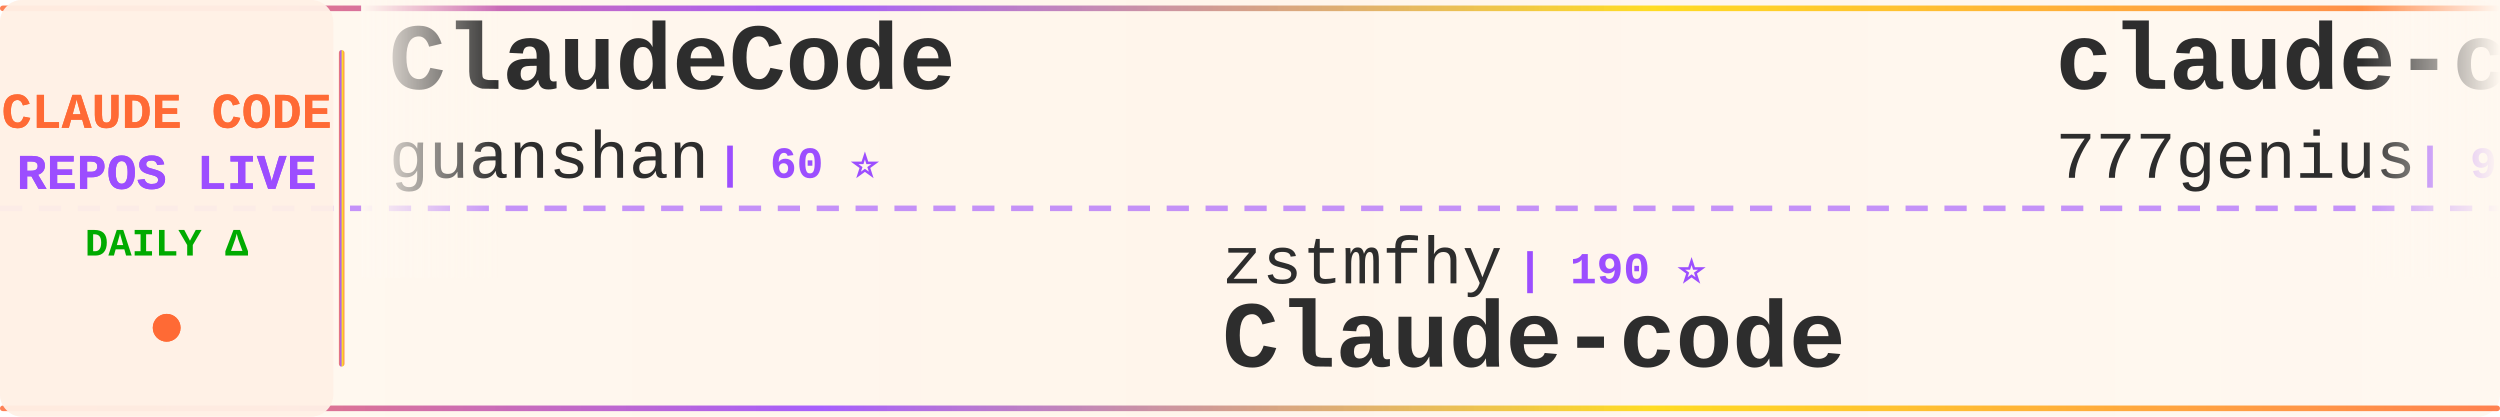
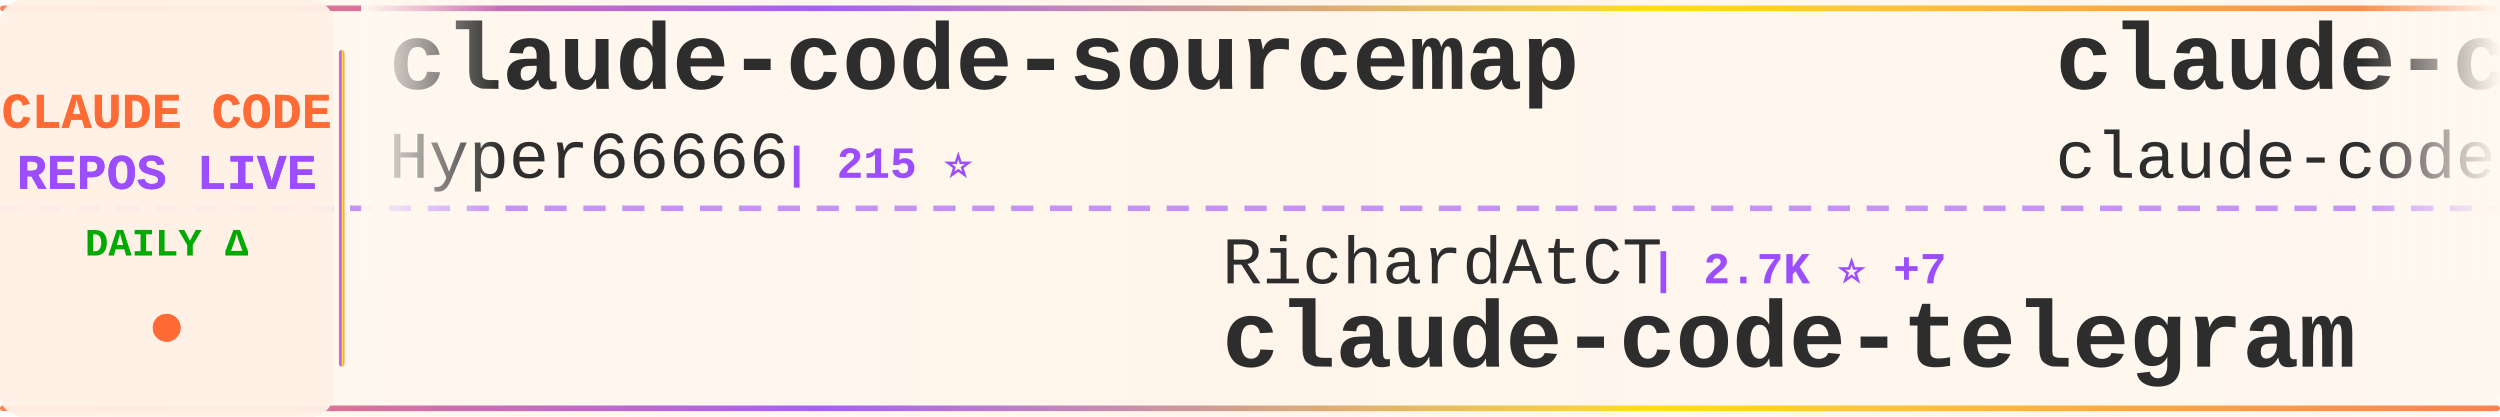
<svg xmlns="http://www.w3.org/2000/svg" width="900" height="150">
  <defs>
    <linearGradient id="tickerBg" x1="0%" y1="0%" x2="100%" y2="0%">
      <stop offset="0%" style="stop-color:#fff8f0;stop-opacity:0.98" />
      <stop offset="50%" style="stop-color:#fff5eb;stop-opacity:1" />
      <stop offset="100%" style="stop-color:#fff8f0;stop-opacity:0.98" />
    </linearGradient>
    <linearGradient id="borderGrad" x1="0%" y1="0%" x2="100%" y2="0%">
      <stop offset="0%" style="stop-color:#FF6B35;stop-opacity:0.85">
        <animate attributeName="stop-opacity" values="0.85;1;0.85" dur="2s" repeatCount="indefinite" />
      </stop>
      <stop offset="33%" style="stop-color:#9C4EFF;stop-opacity:0.9">
        <animate attributeName="stop-opacity" values="0.9;1;0.9" dur="2.2s" repeatCount="indefinite" />
      </stop>
      <stop offset="66%" style="stop-color:#FFD700;stop-opacity:0.85">
        <animate attributeName="stop-opacity" values="0.85;1;0.85" dur="1.8s" repeatCount="indefinite" />
      </stop>
      <stop offset="100%" style="stop-color:#FF6B35;stop-opacity:0.85">
        <animate attributeName="stop-opacity" values="0.85;1;0.85" dur="2s" repeatCount="indefinite" />
      </stop>
    </linearGradient>
    <filter id="textGlow">
      <feGaussianBlur stdDeviation="0.15" result="coloredBlur" />
      <feMerge>
        <feMergeNode in="coloredBlur" />
        <feMergeNode in="SourceGraphic" />
      </feMerge>
    </filter>
    <filter id="metricGlow">
      <feGaussianBlur stdDeviation="0.2" result="coloredBlur" />
      <feMerge>
        <feMergeNode in="coloredBlur" />
        <feMergeNode in="SourceGraphic" />
      </feMerge>
    </filter>
    <linearGradient id="leftFade" x1="0%" y1="0%" x2="100%" y2="0%">
      <stop offset="0%" style="stop-color:#fff8f0;stop-opacity:1" />
      <stop offset="100%" style="stop-color:#fff8f0;stop-opacity:0" />
    </linearGradient>
    <linearGradient id="rightFade" x1="0%" y1="0%" x2="100%" y2="0%">
      <stop offset="0%" style="stop-color:#fff8f0;stop-opacity:0" />
      <stop offset="100%" style="stop-color:#fff8f0;stop-opacity:1" />
    </linearGradient>
  </defs>
  <rect width="900" height="150" fill="url(#tickerBg)" rx="8" />
  <rect x="0" y="2" width="900" height="2" fill="url(#borderGrad)" rx="1" />
  <rect x="0" y="146" width="900" height="2" fill="url(#borderGrad)" rx="1" />
  <line x1="0" y1="75" x2="900" y2="75" stroke="#9C4EFF" stroke-width="2" stroke-dasharray="8 6" opacity="0.6" />
  <rect x="0" y="0" width="120" height="150" fill="#fff0e6" opacity="0.95" rx="8" />
  <text x="60" y="46" font-family="'Courier New', monospace" font-size="18" font-weight="bold" fill="#FF6B35" text-anchor="middle" filter="url(#textGlow)">
    CLAUDE CODE
  </text>
  <text x="60" y="68" font-family="'Courier New', monospace" font-size="18" font-weight="bold" fill="#9C4EFF" text-anchor="middle" filter="url(#textGlow)">
    REPOS LIVE
  </text>
  <text x="60" y="92" font-family="'Courier New', monospace" font-size="14" font-weight="bold" fill="#00aa00" text-anchor="middle">
    DAILY Δ
  </text>
  <circle cx="60" cy="118" r="5" fill="#FF6B35" filter="url(#metricGlow)">
    <animate attributeName="r" values="4;6;4" dur="1.5s" repeatCount="indefinite" />
    <animate attributeName="opacity" values="0.6;1;0.6" dur="1.5s" repeatCount="indefinite" />
  </circle>
  <rect x="122" y="18" width="2" height="114" fill="url(#borderGrad)" rx="1" />
  <clipPath id="tickerClip">
    <rect x="130" y="0" width="770" height="150" />
  </clipPath>
  <g clip-path="url(#tickerClip)">
    <g id="tickerItems">
      <animateTransform attributeName="transform" attributeType="XML" type="translate" from="0 0" to="-3000 0" dur="54s" repeatCount="indefinite" />
      <g transform="translate(0, 0)">
-         <text x="140" y="32" font-family="'Courier New', monospace" font-size="34" font-weight="bold" fill="#2d2d2d">ClaudeCode</text>
-         <text x="140" y="64" font-family="'Courier New', monospace" font-size="24" font-weight="normal" fill="#2d2d2d" opacity="1.0">guanshan</text>
-         <text x="258" y="64" font-family="'Courier New', monospace" font-size="16" font-weight="bold" fill="#9C4EFF"> | 60 ⭐</text>
+         <text x="140" y="32" font-family="'Courier New', monospace" font-size="34" font-weight="bold" fill="#2d2d2d">claude-code-sourcemap</text>
+         <text x="140" y="64" font-family="'Courier New', monospace" font-size="24" font-weight="normal" fill="#2d2d2d" opacity="1.0">Hyper66666</text>
+         <text x="282" y="64" font-family="'Courier New', monospace" font-size="16" font-weight="bold" fill="#9C4EFF"> | 215 ⭐</text>
      </g>
      <g transform="translate(300, 0)">
-         <text x="140" y="102" font-family="'Courier New', monospace" font-size="24" font-weight="normal" fill="#2d2d2d" opacity="1.0">zstmfhy</text>
-         <text x="246" y="102" font-family="'Courier New', monospace" font-size="16" font-weight="bold" fill="#9C4EFF"> | 190 ⭐</text>
-         <text x="140" y="132" font-family="'Courier New', monospace" font-size="34" font-weight="bold" fill="#2d2d2d">Claude-code</text>
+         <text x="140" y="102" font-family="'Courier New', monospace" font-size="24" font-weight="normal" fill="#2d2d2d" opacity="1.0">RichardAtCT</text>
+         <text x="294" y="102" font-family="'Courier New', monospace" font-size="16" font-weight="bold" fill="#9C4EFF"> | 2.7K ⭐ +7</text>
+         <text x="140" y="132" font-family="'Courier New', monospace" font-size="34" font-weight="bold" fill="#2d2d2d">claude-code-telegram</text>
      </g>
      <g transform="translate(600, 0)">
-         <text x="140" y="32" font-family="'Courier New', monospace" font-size="34" font-weight="bold" fill="#2d2d2d">claude-code-source-code</text>
-         <text x="140" y="64" font-family="'Courier New', monospace" font-size="24" font-weight="normal" fill="#2d2d2d" opacity="1.0">777genius</text>
-         <text x="270" y="64" font-family="'Courier New', monospace" font-size="16" font-weight="bold" fill="#9C4EFF"> | 913 ⭐ +1</text>
+         <text x="140" y="32" font-family="'Courier New', monospace" font-size="34" font-weight="bold" fill="#2d2d2d">claude-code</text>
+         <text x="140" y="64" font-family="'Courier New', monospace" font-size="24" font-weight="normal" fill="#2d2d2d" opacity="1.0">claude-code-best</text>
+         <text x="354" y="64" font-family="'Courier New', monospace" font-size="16" font-weight="bold" fill="#9C4EFF"> | 19.4K ⭐ +54</text>
      </g>
      <g transform="translate(900, 0)">
-         <text x="140" y="102" font-family="'Courier New', monospace" font-size="24" font-weight="normal" fill="#2d2d2d" opacity="1.0">lintsinghua</text>
-         <text x="294" y="102" font-family="'Courier New', monospace" font-size="16" font-weight="bold" fill="#9C4EFF"> | 3.5K ⭐ +13</text>
-         <text x="140" y="132" font-family="'Courier New', monospace" font-size="34" font-weight="bold" fill="#2d2d2d">claude-code-book</text>
+         <text x="140" y="102" font-family="'Courier New', monospace" font-size="24" font-weight="normal" fill="#2d2d2d" opacity="1.0">guanshan</text>
+         <text x="258" y="102" font-family="'Courier New', monospace" font-size="16" font-weight="bold" fill="#9C4EFF"> | 60 ⭐</text>
+         <text x="140" y="132" font-family="'Courier New', monospace" font-size="34" font-weight="bold" fill="#2d2d2d">ClaudeCode</text>
      </g>
      <g transform="translate(1200, 0)">
-         <text x="140" y="32" font-family="'Courier New', monospace" font-size="34" font-weight="bold" fill="#2d2d2d">claude-code-tips</text>
-         <text x="140" y="64" font-family="'Courier New', monospace" font-size="24" font-weight="normal" fill="#2d2d2d" opacity="1.0">ykdojo</text>
-         <text x="234" y="64" font-family="'Courier New', monospace" font-size="16" font-weight="bold" fill="#9C4EFF"> | 8.6K ⭐ +21</text>
+         <text x="140" y="32" font-family="'Courier New', monospace" font-size="34" font-weight="bold" fill="#2d2d2d">claude-code-action</text>
+         <text x="140" y="64" font-family="'Courier New', monospace" font-size="24" font-weight="normal" fill="#2d2d2d" opacity="1.0">anthropics</text>
+         <text x="282" y="64" font-family="'Courier New', monospace" font-size="16" font-weight="bold" fill="#9C4EFF"> | 7.8K ⭐ +17</text>
      </g>
      <g transform="translate(1500, 0)">
-         <text x="140" y="102" font-family="'Courier New', monospace" font-size="24" font-weight="normal" fill="#2d2d2d" opacity="1.0">disler</text>
-         <text x="234" y="102" font-family="'Courier New', monospace" font-size="16" font-weight="bold" fill="#9C4EFF"> | 3.7K ⭐ +4</text>
-         <text x="140" y="132" font-family="'Courier New', monospace" font-size="34" font-weight="bold" fill="#2d2d2d">claude-code-hooks-master...</text>
+         <text x="140" y="102" font-family="'Courier New', monospace" font-size="24" font-weight="normal" fill="#2d2d2d" opacity="1.0">Alishahryar1</text>
+         <text x="306" y="102" font-family="'Courier New', monospace" font-size="16" font-weight="bold" fill="#9C4EFF"> | 31.9K ⭐ +276</text>
+         <text x="140" y="132" font-family="'Courier New', monospace" font-size="34" font-weight="bold" fill="#2d2d2d">free-claude-code</text>
      </g>
      <g transform="translate(1800, 0)">
-         <text x="140" y="32" font-family="'Courier New', monospace" font-size="34" font-weight="bold" fill="#2d2d2d">claude-code-rust</text>
-         <text x="140" y="64" font-family="'Courier New', monospace" font-size="24" font-weight="normal" fill="#2d2d2d" opacity="1.0">lorryjovens-hub</text>
-         <text x="342" y="64" font-family="'Courier New', monospace" font-size="16" font-weight="bold" fill="#9C4EFF"> | 1.6K ⭐</text>
+         <text x="140" y="32" font-family="'Courier New', monospace" font-size="34" font-weight="bold" fill="#2d2d2d">claude-code-reverse</text>
+         <text x="140" y="64" font-family="'Courier New', monospace" font-size="24" font-weight="normal" fill="#2d2d2d" opacity="1.0">Yuyz0112</text>
+         <text x="258" y="64" font-family="'Courier New', monospace" font-size="16" font-weight="bold" fill="#9C4EFF"> | 2.4K ⭐</text>
      </g>
      <g transform="translate(2100, 0)">
-         <text x="140" y="102" font-family="'Courier New', monospace" font-size="24" font-weight="normal" fill="#2d2d2d" opacity="1.0">nicedreamzapp</text>
-         <text x="318" y="102" font-family="'Courier New', monospace" font-size="16" font-weight="bold" fill="#9C4EFF"> | 2.7K ⭐ +2</text>
-         <text x="140" y="132" font-family="'Courier New', monospace" font-size="34" font-weight="bold" fill="#2d2d2d">claude-code-local</text>
+         <text x="140" y="102" font-family="'Courier New', monospace" font-size="24" font-weight="normal" fill="#2d2d2d" opacity="1.0">alejandrobalderas</text>
+         <text x="366" y="102" font-family="'Courier New', monospace" font-size="16" font-weight="bold" fill="#9C4EFF"> | 2.2K ⭐ +11</text>
+         <text x="140" y="132" font-family="'Courier New', monospace" font-size="34" font-weight="bold" fill="#2d2d2d">claude-code-from-source</text>
      </g>
      <g transform="translate(2400, 0)">
-         <text x="140" y="32" font-family="'Courier New', monospace" font-size="34" font-weight="bold" fill="#2d2d2d">claude-code</text>
-         <text x="140" y="64" font-family="'Courier New', monospace" font-size="24" font-weight="normal" fill="#2d2d2d" opacity="1.0">isboyjc</text>
-         <text x="246" y="64" font-family="'Courier New', monospace" font-size="16" font-weight="bold" fill="#9C4EFF"> | 158 ⭐ +1</text>
+         <text x="140" y="32" font-family="'Courier New', monospace" font-size="34" font-weight="bold" fill="#2d2d2d">Claude-Code</text>
+         <text x="140" y="64" font-family="'Courier New', monospace" font-size="24" font-weight="normal" fill="#2d2d2d" opacity="1.0">KPR111</text>
+         <text x="234" y="64" font-family="'Courier New', monospace" font-size="16" font-weight="bold" fill="#9C4EFF"> | 18 ⭐</text>
      </g>
      <g transform="translate(2700, 0)">
-         <text x="140" y="102" font-family="'Courier New', monospace" font-size="24" font-weight="normal" fill="#2d2d2d" opacity="1.0">KPR111</text>
-         <text x="234" y="102" font-family="'Courier New', monospace" font-size="16" font-weight="bold" fill="#9C4EFF"> | 18 ⭐</text>
-         <text x="140" y="132" font-family="'Courier New', monospace" font-size="34" font-weight="bold" fill="#2d2d2d">Claude-Code</text>
+         <text x="140" y="102" font-family="'Courier New', monospace" font-size="24" font-weight="normal" fill="#2d2d2d" opacity="1.0">luongnv89</text>
+         <text x="270" y="102" font-family="'Courier New', monospace" font-size="16" font-weight="bold" fill="#9C4EFF"> | 34.8K ⭐ +64</text>
+         <text x="140" y="132" font-family="'Courier New', monospace" font-size="34" font-weight="bold" fill="#2d2d2d">claude-howto</text>
      </g>
      <g transform="translate(3000, 0)">
-         <text x="140" y="32" font-family="'Courier New', monospace" font-size="34" font-weight="bold" fill="#2d2d2d">ClaudeCode</text>
-         <text x="140" y="64" font-family="'Courier New', monospace" font-size="24" font-weight="normal" fill="#2d2d2d" opacity="1.0">guanshan</text>
-         <text x="258" y="64" font-family="'Courier New', monospace" font-size="16" font-weight="bold" fill="#9C4EFF"> | 60 ⭐</text>
+         <text x="140" y="32" font-family="'Courier New', monospace" font-size="34" font-weight="bold" fill="#2d2d2d">claude-code-sourcemap</text>
+         <text x="140" y="64" font-family="'Courier New', monospace" font-size="24" font-weight="normal" fill="#2d2d2d" opacity="1.0">Hyper66666</text>
+         <text x="282" y="64" font-family="'Courier New', monospace" font-size="16" font-weight="bold" fill="#9C4EFF"> | 215 ⭐</text>
      </g>
      <g transform="translate(3300, 0)">
-         <text x="140" y="102" font-family="'Courier New', monospace" font-size="24" font-weight="normal" fill="#2d2d2d" opacity="1.0">zstmfhy</text>
-         <text x="246" y="102" font-family="'Courier New', monospace" font-size="16" font-weight="bold" fill="#9C4EFF"> | 190 ⭐</text>
-         <text x="140" y="132" font-family="'Courier New', monospace" font-size="34" font-weight="bold" fill="#2d2d2d">Claude-code</text>
+         <text x="140" y="102" font-family="'Courier New', monospace" font-size="24" font-weight="normal" fill="#2d2d2d" opacity="1.0">RichardAtCT</text>
+         <text x="294" y="102" font-family="'Courier New', monospace" font-size="16" font-weight="bold" fill="#9C4EFF"> | 2.7K ⭐ +7</text>
+         <text x="140" y="132" font-family="'Courier New', monospace" font-size="34" font-weight="bold" fill="#2d2d2d">claude-code-telegram</text>
      </g>
      <g transform="translate(3600, 0)">
-         <text x="140" y="32" font-family="'Courier New', monospace" font-size="34" font-weight="bold" fill="#2d2d2d">claude-code-source-code</text>
-         <text x="140" y="64" font-family="'Courier New', monospace" font-size="24" font-weight="normal" fill="#2d2d2d" opacity="1.0">777genius</text>
-         <text x="270" y="64" font-family="'Courier New', monospace" font-size="16" font-weight="bold" fill="#9C4EFF"> | 913 ⭐ +1</text>
+         <text x="140" y="32" font-family="'Courier New', monospace" font-size="34" font-weight="bold" fill="#2d2d2d">claude-code</text>
+         <text x="140" y="64" font-family="'Courier New', monospace" font-size="24" font-weight="normal" fill="#2d2d2d" opacity="1.0">claude-code-best</text>
+         <text x="354" y="64" font-family="'Courier New', monospace" font-size="16" font-weight="bold" fill="#9C4EFF"> | 19.4K ⭐ +54</text>
      </g>
      <g transform="translate(3900, 0)">
-         <text x="140" y="102" font-family="'Courier New', monospace" font-size="24" font-weight="normal" fill="#2d2d2d" opacity="1.0">lintsinghua</text>
-         <text x="294" y="102" font-family="'Courier New', monospace" font-size="16" font-weight="bold" fill="#9C4EFF"> | 3.5K ⭐ +13</text>
-         <text x="140" y="132" font-family="'Courier New', monospace" font-size="34" font-weight="bold" fill="#2d2d2d">claude-code-book</text>
+         <text x="140" y="102" font-family="'Courier New', monospace" font-size="24" font-weight="normal" fill="#2d2d2d" opacity="1.0">guanshan</text>
+         <text x="258" y="102" font-family="'Courier New', monospace" font-size="16" font-weight="bold" fill="#9C4EFF"> | 60 ⭐</text>
+         <text x="140" y="132" font-family="'Courier New', monospace" font-size="34" font-weight="bold" fill="#2d2d2d">ClaudeCode</text>
      </g>
    </g>
  </g>
  <rect x="130" y="0" width="50" height="100" fill="url(#leftFade)" />
  <rect x="850" y="0" width="50" height="100" fill="url(#rightFade)" />
</svg>
